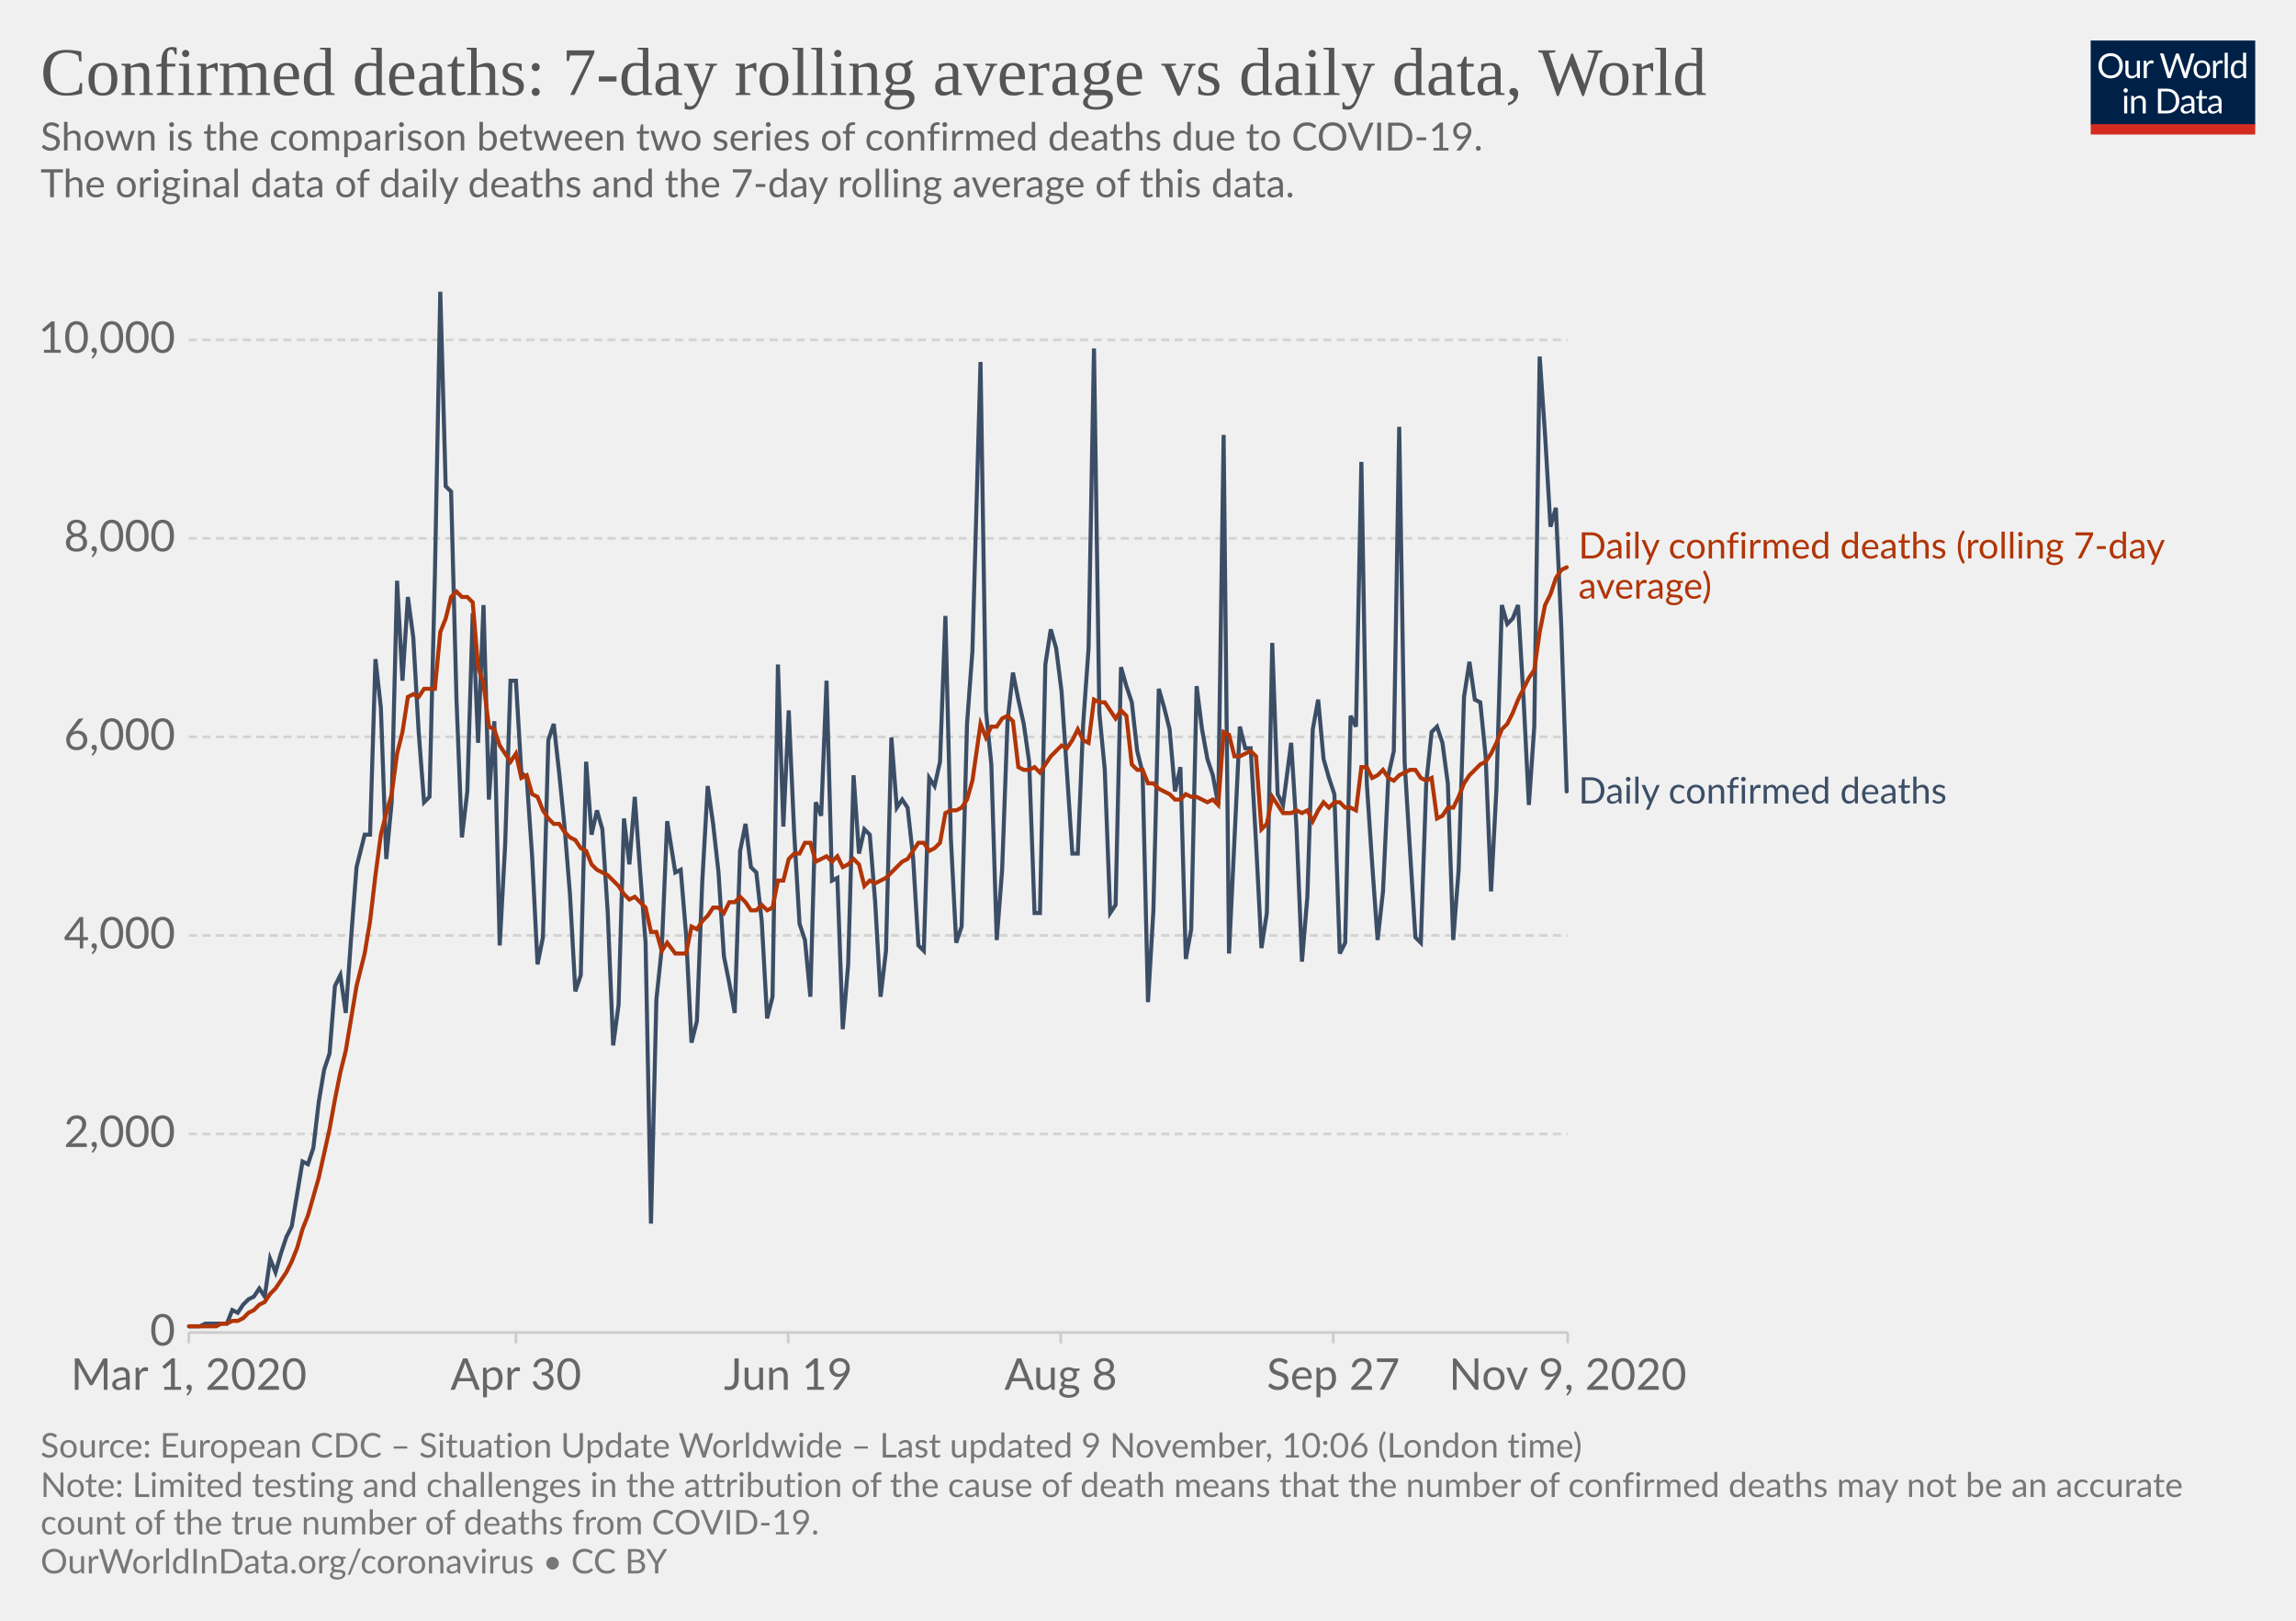
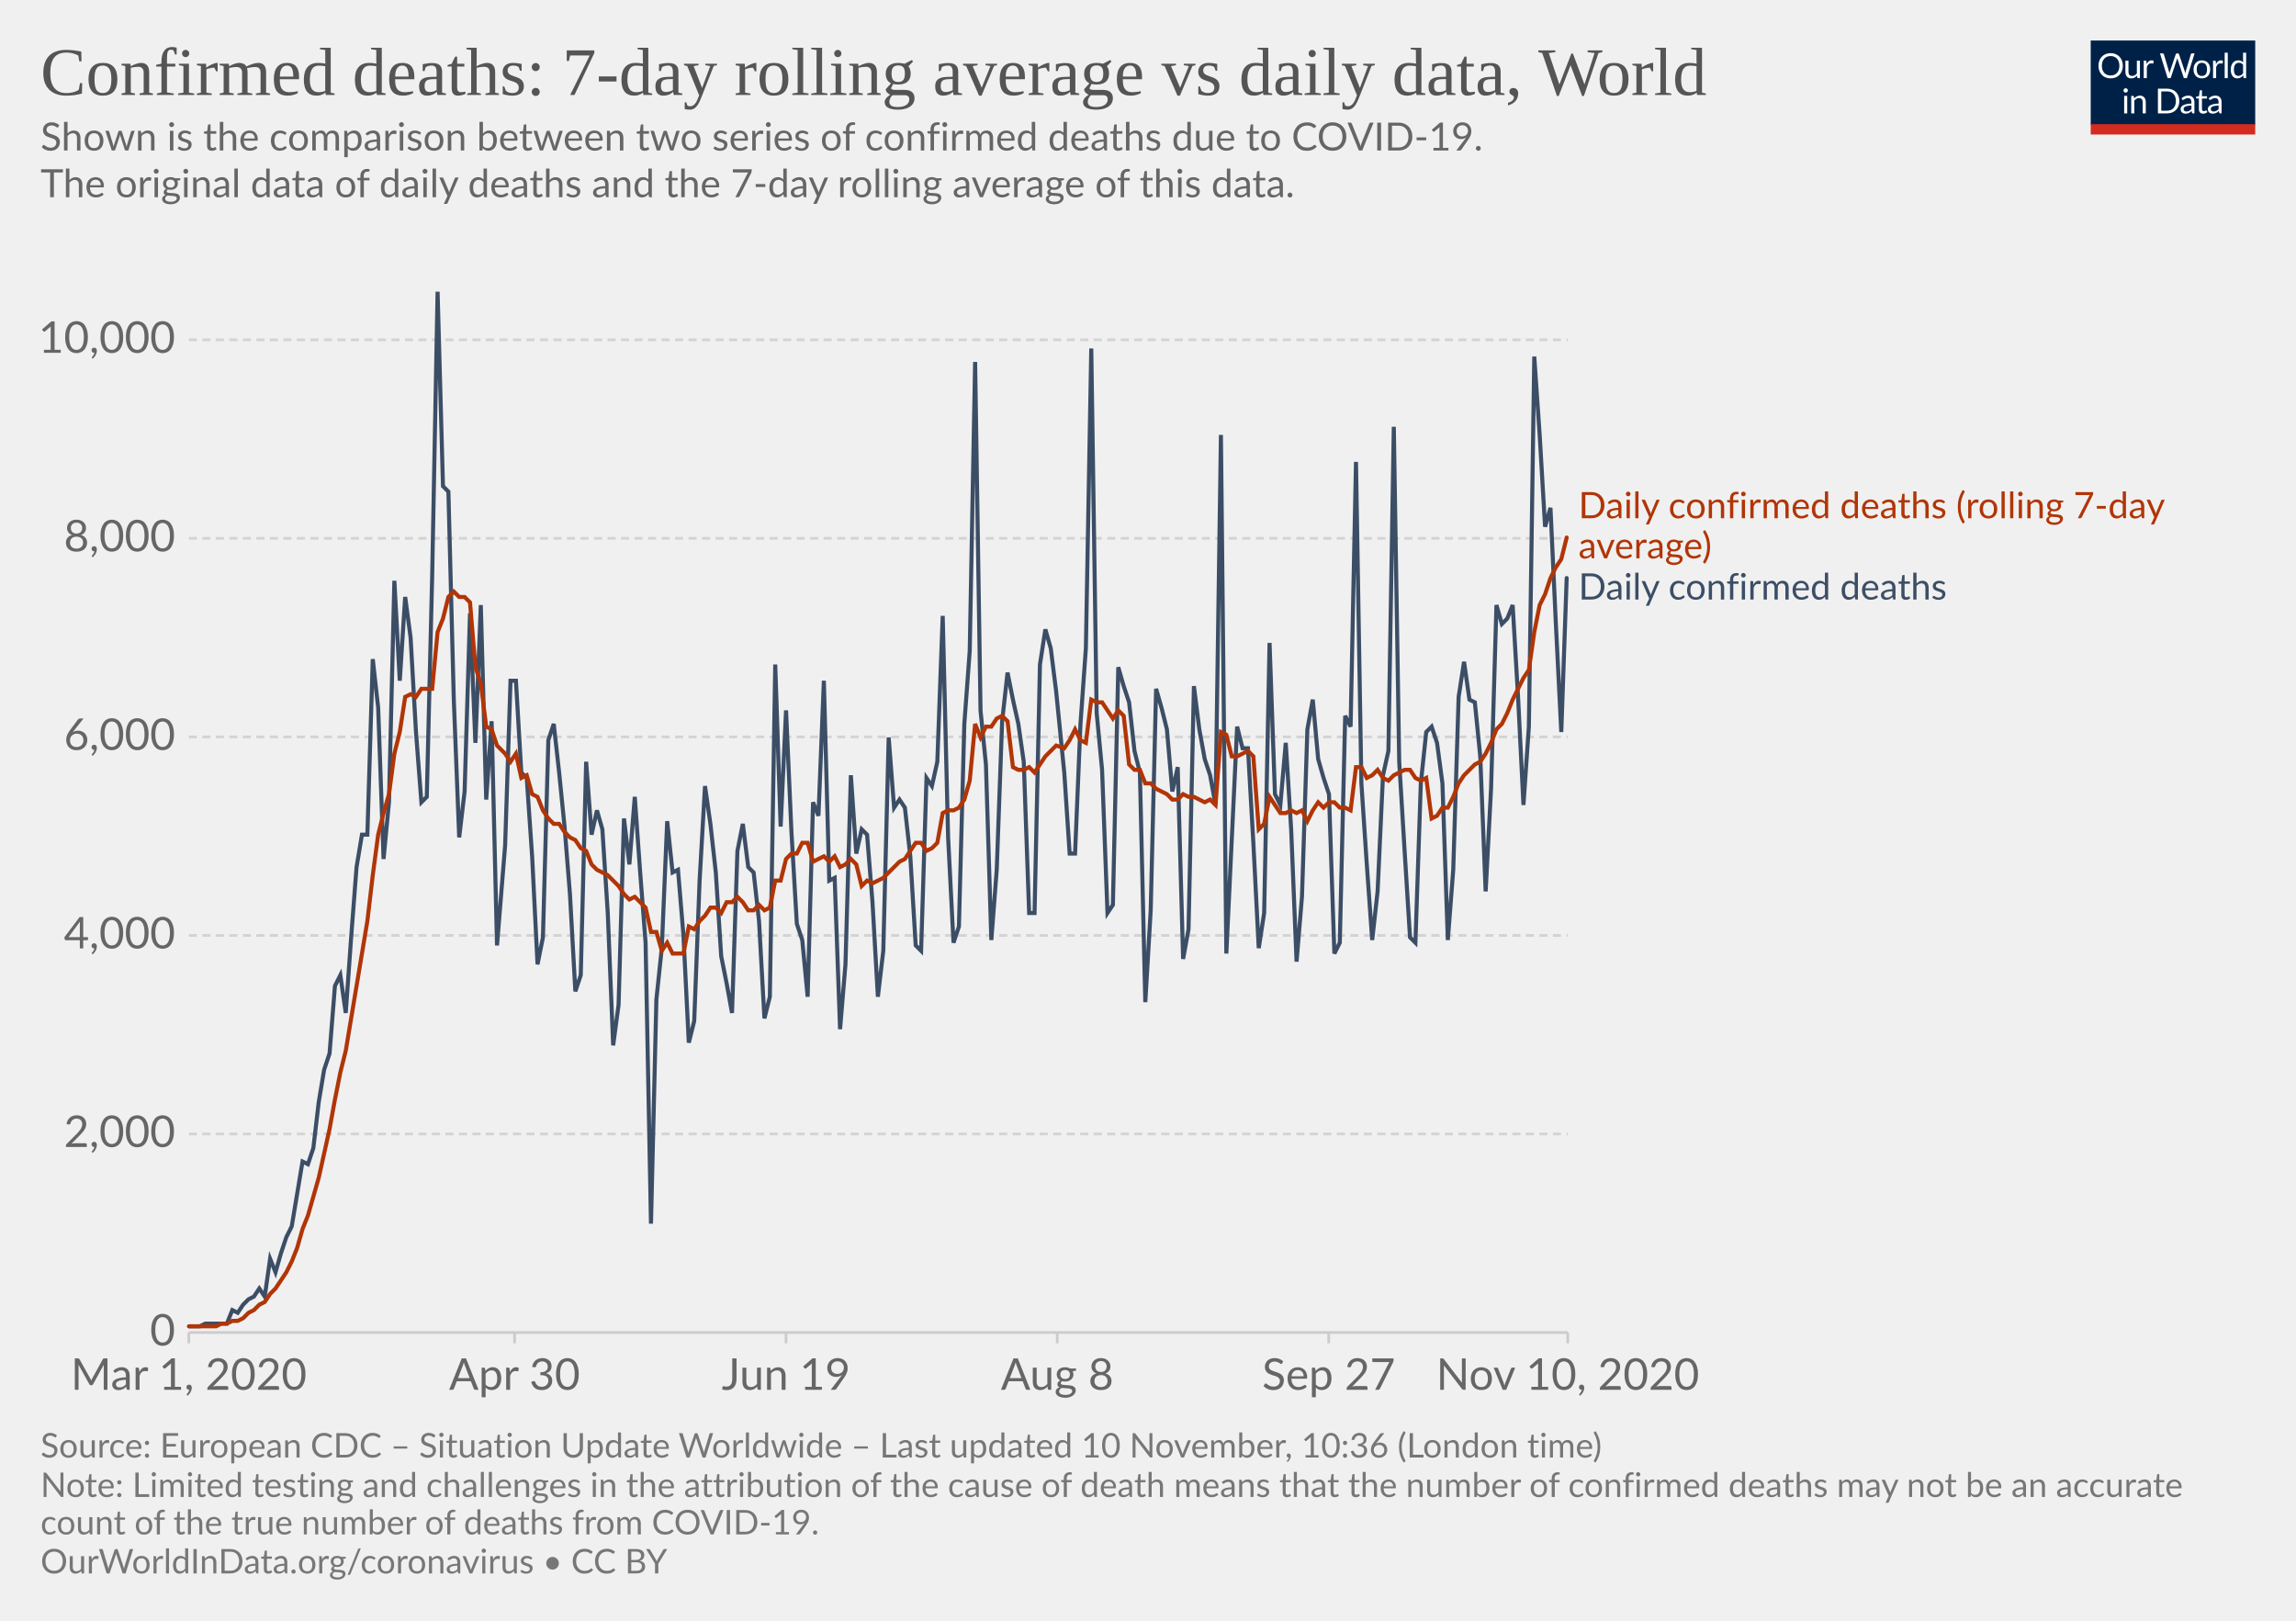
<svg xmlns="http://www.w3.org/2000/svg" version="1.1" style="background-color:#fff;-webkit-font-smoothing:antialiased" width="850" height="600" viewBox="0 0 850 600" font-family="Lato,'Helvetica Neue',Helvetica,Arial,sans-serif" font-size="18" text-rendering="optimizeLegibility">
  <g class="HeaderView">
    <g transform="matrix(.29 0 0 .29 774 15)">
      <svg width="210" height="120" viewBox="0 0 210 120" fill="none">
        <g clip-path="url(#clip0)">
          <path d="M0 0h210v107.89H0V0z" fill="#002147" />
          <path d="M40.98 32.25c0 2.36-.38 4.53-1.12 6.51a14.26 14.26 0 01-8.1 8.4c-1.9.78-4.02 1.17-6.34 1.17a16.6 16.6 0 01-6.33-1.17 14.31 14.31 0 01-8.08-8.4 18.29 18.29 0 01-1.12-6.51c0-2.36.38-4.53 1.12-6.5a14.32 14.32 0 018.07-8.44c1.92-.8 4.03-1.19 6.34-1.19 2.32 0 4.43.4 6.34 1.19 1.92.8 3.56 1.9 4.93 3.34a14.87 14.87 0 013.17 5.1 18.1 18.1 0 011.12 6.5zm-4.38 0c0-1.94-.26-3.68-.8-5.22a10.91 10.91 0 00-2.24-3.89 9.68 9.68 0 00-3.52-2.46 11.95 11.95 0 00-4.62-.86c-1.68 0-3.21.28-4.6.86a9.88 9.88 0 00-3.54 2.46 10.91 10.91 0 00-2.24 3.9c-.53 1.53-.8 3.27-.8 5.2 0 1.94.27 3.68.8 5.22a11.17 11.17 0 002.24 3.9 10.01 10.01 0 003.55 2.44c1.38.56 2.9.83 4.6.83 1.7 0 3.24-.27 4.61-.83a9.8 9.8 0 003.52-2.44 11.17 11.17 0 002.25-3.9c.53-1.54.8-3.28.8-5.21zm26.22-6.54V48H60.5c-.56 0-.9-.27-1.05-.81l-.31-2.4a12.45 12.45 0 01-3.26 2.6c-1.2.64-2.58.96-4.13.96-1.22 0-2.3-.2-3.24-.6a6.52 6.52 0 01-2.33-1.7 7.37 7.37 0 01-1.43-2.67c-.3-1.04-.46-2.2-.46-3.45V25.7h3.91v14.22c0 1.68.38 2.99 1.15 3.91.77.93 1.96 1.39 3.54 1.39 1.16 0 2.24-.27 3.23-.82a10.42 10.42 0 002.8-2.28V25.7h3.91zm8.61 4.47a9.94 9.94 0 012.6-3.56 5.64 5.64 0 013.76-1.3c.47 0 .92.05 1.34.15.44.1.83.27 1.17.49l-.3 2.92c-.09.37-.3.55-.66.55-.2 0-.5-.04-.9-.13a6.21 6.21 0 00-3.24.18c-.54.2-1.03.5-1.47.92-.42.4-.81.9-1.17 1.5-.33.58-.64 1.26-.92 2.02V48H67.7V25.71h2.25c.42 0 .72.08.88.25.16.16.27.44.33.83l.26 3.39zm61.16-13.7L122.75 48h-3.82l-7.99-24.05a21.95 21.95 0 01-.42-1.58 38.36 38.36 0 01-.44 1.58L102.05 48h-3.83L88.4 16.47h3.54c.38 0 .7.1.95.29.26.2.43.43.5.73l6.52 21.9c.1.4.2.83.28 1.28.1.46.2.94.29 1.46l.3-1.46c.12-.47.25-.9.38-1.27l7.41-21.91c.1-.25.26-.48.51-.69.27-.22.58-.33.95-.33h1.23c.38 0 .69.1.92.29.24.2.41.43.53.73l7.4 21.9a28.4 28.4 0 01.68 2.62 29.52 29.52 0 01.52-2.61l6.54-21.91c.07-.27.23-.5.48-.7.27-.21.58-.32.95-.32h3.32zm9.35 8.88c1.63 0 3.1.27 4.4.82a9.43 9.43 0 015.46 5.94c.5 1.4.74 2.98.74 4.73 0 1.76-.25 3.34-.74 4.75a9.43 9.43 0 01-5.46 5.92c-1.3.52-2.77.79-4.4.79-1.64 0-3.12-.27-4.44-.8a9.42 9.42 0 01-3.35-2.3c-.92-1-1.63-2.2-2.13-3.61-.49-1.41-.73-3-.73-4.75s.24-3.33.73-4.73c.5-1.43 1.2-2.64 2.13-3.63a9.4 9.4 0 013.35-2.31c1.32-.55 2.8-.82 4.44-.82zm0 19.89c2.2 0 3.84-.73 4.93-2.2 1.08-1.48 1.63-3.54 1.63-6.18 0-2.66-.55-4.72-1.63-6.2-1.09-1.49-2.73-2.23-4.93-2.23-1.12 0-2.09.2-2.93.57a5.7 5.7 0 00-2.06 1.65 7.5 7.5 0 00-1.24 2.67c-.26 1.04-.4 2.22-.4 3.54 0 2.64.55 4.7 1.64 6.18 1.1 1.47 2.76 2.2 4.99 2.2zm17.97-15.07a9.94 9.94 0 012.6-3.56 5.64 5.64 0 013.76-1.3c.47 0 .91.05 1.34.15.44.1.83.27 1.16.49l-.28 2.92c-.09.37-.31.55-.66.55-.2 0-.5-.04-.9-.13a6.2 6.2 0 00-3.24.18c-.54.2-1.03.5-1.47.92-.43.4-.82.9-1.17 1.5a13.1 13.1 0 00-.92 2.02V48h-3.94V25.71h2.24c.43 0 .72.08.88.25.17.16.28.44.33.83l.27 3.39zm15.04-14.59V48h-3.92V15.6h3.92zm19.55 15.43a6.22 6.22 0 00-2.38-2.05 6.7 6.7 0 00-2.86-.6c-2.07 0-3.66.75-4.77 2.23-1.12 1.48-1.68 3.6-1.68 6.33 0 1.46.13 2.7.38 3.74a7.29 7.29 0 001.1 2.56 4.35 4.35 0 001.78 1.45c.7.3 1.5.46 2.4.46 1.29 0 2.41-.3 3.36-.88a9.6 9.6 0 002.67-2.49V31.02zm3.91-15.43V48h-2.33c-.56 0-.9-.27-1.06-.81l-.35-2.71a12.13 12.13 0 01-3.25 2.77 8.28 8.28 0 01-4.23 1.06 7.31 7.31 0 01-6.14-2.9c-.73-.96-1.3-2.15-1.69-3.57a18.35 18.35 0 01.07-9.48 11.29 11.29 0 011.89-3.7 8.7 8.7 0 017.06-3.34 7.96 7.96 0 016.12 2.62V15.59h3.91zM46.61 70.71V93H42.7V70.71h3.91zm.84-7c0 .39-.08.75-.24 1.09a2.81 2.81 0 01-1.52 1.47 2.67 2.67 0 01-2.16 0 2.9 2.9 0 01-1.45-1.47 2.67 2.67 0 010-2.16c.15-.35.35-.65.6-.9.25-.27.53-.47.85-.62a2.67 2.67 0 012.16 0c.35.15.65.35.9.62.27.25.47.55.62.9.16.34.24.7.24 1.08zm7.97 10.24c.49-.54 1-1.04 1.54-1.48a9.85 9.85 0 013.66-1.84 8.96 8.96 0 015.43.35c.94.4 1.72.97 2.33 1.71a7.36 7.36 0 011.43 2.67c.32 1.04.49 2.19.49 3.45V93h-3.94V78.81c0-1.69-.4-3-1.17-3.92-.76-.93-1.93-1.4-3.5-1.4a6.6 6.6 0 00-3.25.83c-1 .56-1.92 1.31-2.77 2.27V93h-3.94V70.71h2.35c.56 0 .9.28 1.04.82l.3 2.42zm57.7 3.3c0 2.36-.37 4.5-1.11 6.44a14.3 14.3 0 01-3.17 4.98 14.1 14.1 0 01-4.93 3.2c-1.9.76-4.02 1.13-6.33 1.13H85.8V61.47h11.77c2.31 0 4.42.39 6.33 1.15a13.8 13.8 0 018.1 8.18 17.75 17.75 0 011.12 6.45zm-4.37 0c0-1.94-.26-3.67-.8-5.2a10.94 10.94 0 00-2.23-3.87 9.57 9.57 0 00-3.53-2.42 12.23 12.23 0 00-4.61-.83h-7.5v24.62h7.5c1.7 0 3.24-.28 4.61-.84a9.7 9.7 0 003.53-2.4 10.94 10.94 0 002.24-3.87c.53-1.53.8-3.26.8-5.2zm19.8 5.72c-1.8.06-3.34.2-4.62.44-1.26.22-2.3.51-3.1.88-.8.36-1.37.8-1.74 1.3-.35.5-.53 1.05-.53 1.67 0 .58.1 1.1.3 1.52a3 3 0 00.76 1.05c.34.27.73.46 1.17.6.45.11.94.17 1.45.17a7.28 7.28 0 003.5-.81 11.95 11.95 0 002.82-2.2v-4.62zm-12.65-9.11a12.73 12.73 0 013.98-2.66c1.43-.59 3-.88 4.73-.88 1.25 0 2.36.2 3.33.61a6.81 6.81 0 013.94 4.38c.33 1.04.5 2.19.5 3.43V93h-1.74a1.8 1.8 0 01-.88-.18c-.2-.13-.36-.38-.48-.74l-.44-2.12c-.59.55-1.16 1.03-1.72 1.46a9.48 9.48 0 01-3.74 1.7c-.69.15-1.46.23-2.3.23-.87 0-1.69-.12-2.45-.35a5.34 5.34 0 01-3.34-2.93 6.64 6.64 0 01-.49-2.64c0-.88.25-1.72.73-2.53a6.33 6.33 0 012.35-2.17c1.09-.63 2.5-1.15 4.25-1.54 1.75-.41 3.89-.65 6.42-.7v-1.75c0-1.73-.37-3.03-1.12-3.91-.75-.9-1.84-1.34-3.28-1.34-.97 0-1.78.12-2.44.37-.64.23-1.2.5-1.7.81l-1.23.82c-.33.23-.67.35-1 .35-.27 0-.5-.07-.69-.2a2.1 2.1 0 01-.48-.53l-.7-1.25zm27.67 19.5c-1.76 0-3.12-.5-4.07-1.48-.94-.98-1.41-2.4-1.41-4.25V74h-2.68a.9.9 0 01-.6-.2c-.16-.14-.24-.36-.24-.66v-1.56l3.65-.46.9-6.89a.9.9 0 01.29-.52.88.88 0 01.62-.22H142v7.67h6.44V74H142v13.38c0 .94.22 1.63.68 2.09.45.45 1.04.68 1.76.68a3.21 3.21 0 001.85-.53l.55-.35c.16-.12.3-.18.41-.18.2 0 .4.13.55.38l1.15 1.87a7.45 7.45 0 01-2.44 1.5c-.96.35-1.94.52-2.95.52zm19.68-10.4c-1.8.07-3.34.21-4.62.45-1.26.22-2.3.51-3.1.88-.8.36-1.37.8-1.74 1.3-.35.5-.53 1.05-.53 1.67 0 .58.1 1.1.3 1.52.18.42.44.77.76 1.05.34.27.73.46 1.17.6.45.11.94.17 1.45.17a7.3 7.3 0 003.5-.81 12.04 12.04 0 002.82-2.2v-4.62zm-12.65-9.1a12.72 12.72 0 013.99-2.66c1.42-.59 3-.88 4.72-.88 1.25 0 2.36.2 3.33.61a6.81 6.81 0 013.94 4.38c.33 1.04.5 2.19.5 3.43V93h-1.74a1.8 1.8 0 01-.88-.18c-.2-.13-.36-.38-.48-.74l-.44-2.12c-.59.55-1.16 1.03-1.72 1.46a9.48 9.48 0 01-3.74 1.7c-.69.15-1.46.23-2.3.23-.87 0-1.69-.12-2.45-.35a5.33 5.33 0 01-3.34-2.93 6.62 6.62 0 01-.49-2.64c0-.88.25-1.72.73-2.53a6.33 6.33 0 012.35-2.17c1.09-.63 2.5-1.15 4.25-1.54a31.2 31.2 0 016.42-.7v-1.75c0-1.73-.37-3.03-1.12-3.91-.75-.9-1.84-1.34-3.28-1.34-.97 0-1.78.12-2.44.37-.64.23-1.2.5-1.7.81-.46.3-.87.57-1.22.82-.34.23-.68.35-1.02.35-.26 0-.49-.07-.68-.2a1.88 1.88 0 01-.48-.53l-.7-1.25z" fill="#fff" />
          <path fill="#D42B21" d="M0 106.79h210V120H0z" />
        </g>
        <defs>
          <clipPath id="clip0">
            <path fill="#fff" d="M0 0h210v120H0z" />
          </clipPath>
        </defs>
      </svg>
    </g>
    <a href="https://ourworldindata.org/grapher/daily-confirmed-deaths-comparison-with-rolling-average?time=2020-03-01..latest" target="_blank" rel="noopener" font-family="&quot;Playfair Display&quot;,Georgia,&quot;Times New Roman&quot;,serif">
      <text font-size="25.2" x="15" y="35.2" fill="#555">
        <tspan x="15" y="35.16">Confirmed deaths: 7-day rolling average vs daily data, World</tspan>
      </text>
    </a>
    <text font-size="14.4" x="15" y="55.7" fill="#666">
      <tspan x="15" y="55.72">Shown is the comparison between two series of confirmed deaths due to COVID-19.</tspan>
      <tspan x="15" y="73"> The original data of daily deaths and the 7-day rolling average of this data.</tspan>
      <tspan x="15" y="90.28" />
    </text>
  </g>
  <g class="LineChart">
    <defs>
      <clipPath id="a">
        <path d="M59.9 0h830v813.4h-830z" />
      </clipPath>
    </defs>
    <g class="DualAxisView">
      <g class="HorizontalAxis">
-         <path stroke="#ccc" d="M69.9 493.3v4M191 493.3v4M291.8 493.3v4M392.7 493.3v4M493.6 493.3v4M580.4 493.3v4" />
+         <path stroke="#ccc" d="M69.9 493.3v4M190.5 493.3v4M291 493.3v4M391.4 493.3v4M491.9 493.3v4M580.4 493.3v4" />
        <text x="69.9" y="514.5" fill="#666" text-anchor="middle" font-size="16.2">Mar 1, 2020</text>
-         <text x="191" y="514.5" fill="#666" text-anchor="middle" font-size="16.2">Apr 30</text>
-         <text x="291.8" y="514.5" fill="#666" text-anchor="middle" font-size="16.2">Jun 19</text>
-         <text x="392.7" y="514.5" fill="#666" text-anchor="middle" font-size="16.2">Aug 8</text>
-         <text x="493.6" y="514.5" fill="#666" text-anchor="middle" font-size="16.2">Sep 27</text>
-         <text x="580.4" y="514.5" fill="#666" text-anchor="middle" font-size="16.2">Nov 9, 2020</text>
+         <text x="190.5" y="514.5" fill="#666" text-anchor="middle" font-size="16.2">Apr 30</text>
+         <text x="291" y="514.5" fill="#666" text-anchor="middle" font-size="16.2">Jun 19</text>
+         <text x="391.4" y="514.5" fill="#666" text-anchor="middle" font-size="16.2">Aug 8</text>
+         <text x="491.9" y="514.5" fill="#666" text-anchor="middle" font-size="16.2">Sep 27</text>
+         <text x="580.4" y="514.5" fill="#666" text-anchor="middle" font-size="16.2">Nov 10, 2020</text>
      </g>
      <g class="VerticalAxis" fill="#666" dominant-baseline="middle" text-anchor="end" font-size="16.2">
        <text x="64.9" y="493.3">0</text>
        <text x="64.9" y="419.8">2,000</text>
        <text x="64.9" y="346.3">4,000</text>
        <text x="64.9" y="272.8">6,000</text>
        <text x="64.9" y="199.3">8,000</text>
        <text x="64.9" y="125.8">10,000</text>
      </g>
      <g class="AxisGridLines horizontalLines">
        <path stroke="#ccc" d="M69.9 493.3h510.46" />
        <path stroke="#d3d3d3" stroke-dasharray="3,2" d="M69.9 419.8h510.46M69.9 346.3h510.46M69.9 272.8h510.46M69.9 199.3h510.46M69.9 125.8h510.46" />
      </g>
    </g>
    <g clip-path="url(#a)">
      <g class="LineLabels" cursor="default">
        <g class="legendMark">
-           <text font-size="13.5" x="584.4" y="206.8" fill="#B13507">
-             <tspan x="584.36" y="206.75">Daily confirmed deaths (rolling 7-day</tspan>
-             <tspan x="584.36" y="221.6">average)</tspan>
+           <text font-size="13.5" x="584.4" y="191.9" fill="#B13507">
+             <tspan x="584.36" y="191.85">Daily confirmed deaths (rolling 7-day</tspan>
+             <tspan x="584.36" y="206.7">average)</tspan>
          </text>
        </g>
        <g class="legendMark">
-           <text font-size="13.5" x="584.4" y="297.4" fill="#3C4E66">
-             <tspan x="584.36" y="297.45">Daily confirmed deaths</tspan>
+           <text font-size="13.5" x="584.4" y="222" fill="#3C4E66">
+             <tspan x="584.36" y="221.95">Daily confirmed deaths</tspan>
          </text>
        </g>
      </g>
      <g class="Lines">
        <g class="key-World_0">
-           <path stroke="#3C4E66" stroke-linecap="round" d="M70 491h4l2-1h8l2-5 2 1 2-3 2-2 2-1 2-3 2 3 2-14 2 5 2-7 2-6 2-4 2-12 2-12 2 1 2-6 2-17 2-12 2-6 2-25 2-4 2 14 2-28 2-26 3-12h2l2-65 2 18 2 56 2-21 2-82 2 37 2-31 2 15 2 35 2 26 2-2 2-82 2-105 2 72 2 2 2 77 2 51 2-17 2-66 2 48 2-51 2 72 2-29 2 83 2-37 2-61h2l2 34 2 2 2 29 2 40 2-10 2-73 2-6 2 18 2 20 2 25 2 36 2-6 2-79 2 27 2-9 2 7 2 31 2 49 2-15 2-69 2 17 2-25 2 28 2 26 2 104 2-83 2-19 2-47 3 19 2-1 2 24 2 40 2-8 2-52 2-35 2 14 2 18 2 31 2 10 2 11 2-60 2-10 2 16 2 2 2 18 2 36 2-8 2-123 2 60 2-43 2 45 2 34 2 6 2 21 2-72 2 5 2-50 2 74 2-1 2 56 2-24 2-70 2 29 2-9 2 2 2 25 2 35 2-17 2-79 2 26 2-3 2 3 2 18 2 33 2 2 2-64 2 3 2-9 2-54 2 82 2 39 2-6 2-75 2-27 3-107 2 129 2 20 2 65 2-26 2-55 2-18 2 10 2 9 2 14 2 56h2l2-92 2-13 2 7 2 16 2 30 2 30h2l2-48 2-28 2-111 2 135 2 21 2 53 2-3 2-88 2 7 2 6 2 18 2 8 2 85 2-34 2-82 2 7 2 8 2 23 2-9 2 71 2-11 2-90 2 16 2 11 2 6 2 11 2-137 2 192 2-42 2-42 2 8h2l2 35 2 39 2-13 2-100 2 56 2 4 3-23 2 32 2 49 2-24 2-62 2-11 2 22 2 7 2 6 2 59 2-4 2-84 2 4 2-98 2 119 2 30 2 28 2-18 2-43 2-9 2-120 2 124 2 33 2 32 2 2 2-59 2-19 2-2 2 6 2 15 2 58 2-26 2-64 2-13 2 14 2 1 2 20 2 50 2-38 2-68 2 7 2-2 2-5 2 34 2 40 2-29 2-137 2 29 2 34 2-7 2 44 2 61" fill="none" stroke-width="1.5" />
+           <path stroke="#3C4E66" stroke-linecap="round" d="M70 491h4l2-1h8l2-5 2 1 2-3 2-2 2-1 2-3 2 3 2-14 2 5 2-7 2-6 2-4 2-12 2-12 2 1 2-6 2-17 2-12 2-6 2-25 2-4 2 14 2-28 2-26 2-12h2l2-65 2 18 2 56 2-21 2-82 2 37 2-31 2 15 2 35 2 26 2-2 2-82 2-105 2 72 2 2 2 77 2 51 2-17 2-66 2 48 2-51 2 72 2-29 2 83 3-37 2-61h2l2 34 2 2 2 29 2 40 2-10 2-73 2-6 2 18 2 20 2 25 2 36 2-6 2-79 2 27 2-9 2 7 2 31 2 49 2-15 2-69 2 17 2-25 2 28 2 26 2 104 2-83 2-19 2-47 2 19 2-1 2 24 2 40 2-8 2-52 2-35 2 14 2 18 2 31 2 10 2 11 2-60 2-10 2 16 2 2 2 18 2 36 2-8 2-123 2 60 2-43 2 45 2 34 2 6 2 21 2-72 2 5 2-50 2 74 2-1 2 56 2-24 2-70 2 29 2-9 2 2 2 25 2 35 2-17 2-79 2 26 2-3 2 3 2 18 2 33 2 2 2-64 2 3 2-9 2-54 2 82 2 39 2-6 2-75 2-27 2-107 2 129 2 20 2 65 2-26 2-55 2-18 2 10 2 9 2 14 2 56h2l2-92 2-13 2 7 2 16 3 30 2 30h2l2-48 2-28 2-111 2 135 2 21 2 53 2-3 2-88 2 7 2 6 2 18 2 8 2 85 2-34 2-82 2 7 2 8 2 23 2-9 2 71 2-11 2-90 2 16 2 11 2 6 2 11 2-137 2 192 2-42 2-42 2 8h2l2 35 2 39 2-13 2-100 2 56 2 4 2-23 2 32 2 49 2-24 2-62 2-11 2 22 2 7 2 6 2 59 2-4 2-84 2 4 2-98 2 119 2 30 2 28 2-18 2-43 2-9 2-120 2 124 2 33 2 32 2 2 2-59 2-19 2-2 2 6 2 15 2 58 2-26 2-64 2-13 2 14 2 1 2 20 2 50 2-38 2-68 2 7 2-2 2-5 2 34 2 40 2-29 2-137 2 29 2 34 2-7 2 43 2 40 2-57" fill="none" stroke-width="1.5" />
        </g>
        <g class="key-World_1">
-           <path stroke="#B13507" stroke-linecap="round" d="M70 491h10l2-1h2l2-1h2l2-1 2-2 2-1 2-2 2-1 2-3 2-2 2-3 2-3 2-4 2-5 2-7 2-5 2-7 2-7 2-9 2-9 2-11 2-10 2-8 2-12 2-12 3-12 2-12 2-17 2-15 2-8 2-7 2-15 2-8 2-13 2-1 2 1 2-3h4l2-21 2-5 2-8 2-2 2 2h2l2 2 2 24 2 6 2 16 2 1 2 6 2 3 2 3 2-3 2 9 2-1 2 7 2 1 2 5 2 3 2 2h2l2 3 2 2 2 1 2 3 2 1 2 5 2 2 2 1 2 1 2 2 2 2 2 3 2 2 2-1 2 2 2 2 2 9h2l2 7 2-3 3 4h4l2-10 2 1 2-3 2-2 2-3h2l2 2 2-4h2l2-2 2 2 2 3h2l2-2 2 2 2-1 2-10h2l2-8 2-2h2l2-4h2l2 7 2-1 2-1 2 2 2-2 2 4 2-1 2-2 2 2 2 8 2-2 2 1 2-1 2-1 2-2 2-2 2-2 2-1 2-3 2-3h2l2 3 2-1 2-2 2-11 2-1h2l2-1 2-3 2-7 3-21 2 5 2-4h2l2-3 2-1 2 2 2 17 2 1h2l2-1 2 2 2-3 2-3 2-2 2-2 2 1 2-3 2-4 2 4 2 1 2-16 2 1h2l2 3 2 3 2-3 2 2 2 18 2 2h2l2 5h2l2 2 2 1 2 1 2 2h2l2-2 2 1h2l2 1 2 1 2-1 2 2 2-27 2 1 2 8h2l2-1 2-1 2 2 2 27 2-2 2-10 2 3 2 3h3l2-1 2 1 2-1 2 4 2-4 2-3 2 2 2-2h2l2 2h2l2 1 2-16h2l2 4 2-1 2-2 2 3 2 1 2-2 2-1 2-1h2l2 3 2 1 2-1 2 15 2-1 2-3h2l2-4 2-5 2-3 2-2 2-2 2-1 2-3 2-4 2-5 2-2 2-4 2-5 2-4 2-4 2-3 2-14 2-10 2-4 2-6 2-3 2-1" fill="none" stroke-width="1.5" />
+           <path stroke="#B13507" stroke-linecap="round" d="M70 491h10l2-1h2l2-1h2l2-1 2-2 2-1 2-2 2-1 2-3 2-2 2-3 2-3 2-4 2-5 2-7 2-5 2-7 2-7 2-9 2-9 2-11 2-10 2-8 2-12 2-12 2-12 2-12 2-17 2-15 2-8 2-7 2-15 2-8 2-13 2-1 2 1 2-3h4l2-21 2-5 2-8 2-2 2 2h2l2 2 2 24 2 6 2 16 2 1 2 6 3 3 2 3 2-3 2 9 2-1 2 7 2 1 2 5 2 3 2 2h2l2 3 2 2 2 1 2 3 2 1 2 5 2 2 2 1 2 1 2 2 2 2 2 3 2 2 2-1 2 2 2 2 2 9h2l2 7 2-3 2 4h4l2-10 2 1 2-3 2-2 2-3h2l2 2 2-4h2l2-2 2 2 2 3h2l2-2 2 2 2-1 2-10h2l2-8 2-2h2l2-4h2l2 7 2-1 2-1 2 2 2-2 2 4 2-1 2-2 2 2 2 8 2-2 2 1 2-1 2-1 2-2 2-2 2-2 2-1 2-3 2-3h2l2 3 2-1 2-2 2-11 2-1h2l2-1 2-3 2-7 2-21 2 5 2-4h2l2-3 2-1 2 2 2 17 2 1h2l2-1 2 2 2-3 2-3 2-2 2-2 3 1 2-3 2-4 2 4 2 1 2-16 2 1h2l2 3 2 3 2-3 2 2 2 18 2 2h2l2 5h2l2 2 2 1 2 1 2 2h2l2-2 2 1h2l2 1 2 1 2-1 2 2 2-27 2 1 2 8h2l2-1 2-1 2 2 2 27 2-2 2-10 2 3 2 3h2l2-1 2 1 2-1 2 4 2-4 2-3 2 2 2-2h2l2 2h2l2 1 2-16h2l2 4 2-1 2-2 2 3 2 1 2-2 2-1 2-1h2l2 3 2 1 2-1 2 15 2-1 2-3h2l2-4 2-5 2-3 2-2 2-2 2-1 2-3 2-4 2-5 2-2 2-4 2-5 2-4 2-4 2-3 2-14 2-10 2-4 2-6 2-4 2-3 2-8" fill="none" stroke-width="1.5" />
        </g>
      </g>
    </g>
  </g>
  <g class="SourcesFooter" fill="#777">
    <g class="clickable" fill="#777">
      <text font-size="12.6" x="15" y="539.6">
-         <tspan x="15" y="539.58">Source: European CDC – Situation Update Worldwide – Last updated 9 November, 10:06 (London time)</tspan>
+         <tspan x="15" y="539.58">Source: European CDC – Situation Update Worldwide – Last updated 10 November, 10:36 (London time)</tspan>
      </text>
    </g>
    <text font-size="12.6" x="15" y="554.2">
      <tspan x="15" y="554.18">Note: Limited testing and challenges in the attribution of the cause of death means that the number of confirmed deaths may not be an accurate</tspan>
      <tspan x="15" y="568.04">count of the true number of deaths from COVID-19.</tspan>
    </text>
    <text font-size="12.6" x="15" y="582.5">
      <tspan x="15" y="582.48">
        <a target="_blank" href="https://ourworldindata.org/coronavirus" fill="#777">OurWorldInData.org/coronavirus</a> • <a class="cclogo" href="http://creativecommons.org/licenses/by/4.0/deed.en_US" target="_blank" fill="#777">CC BY</a>
      </tspan>
    </text>
  </g>
</svg>
